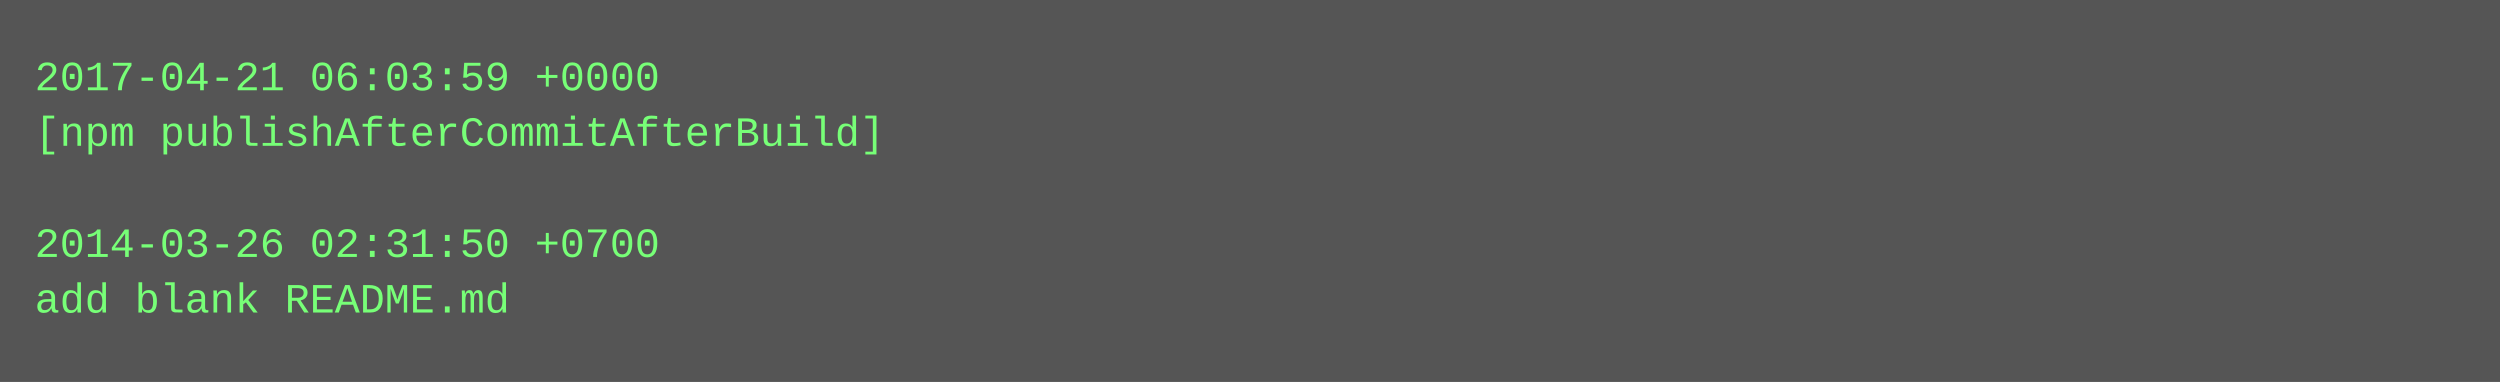
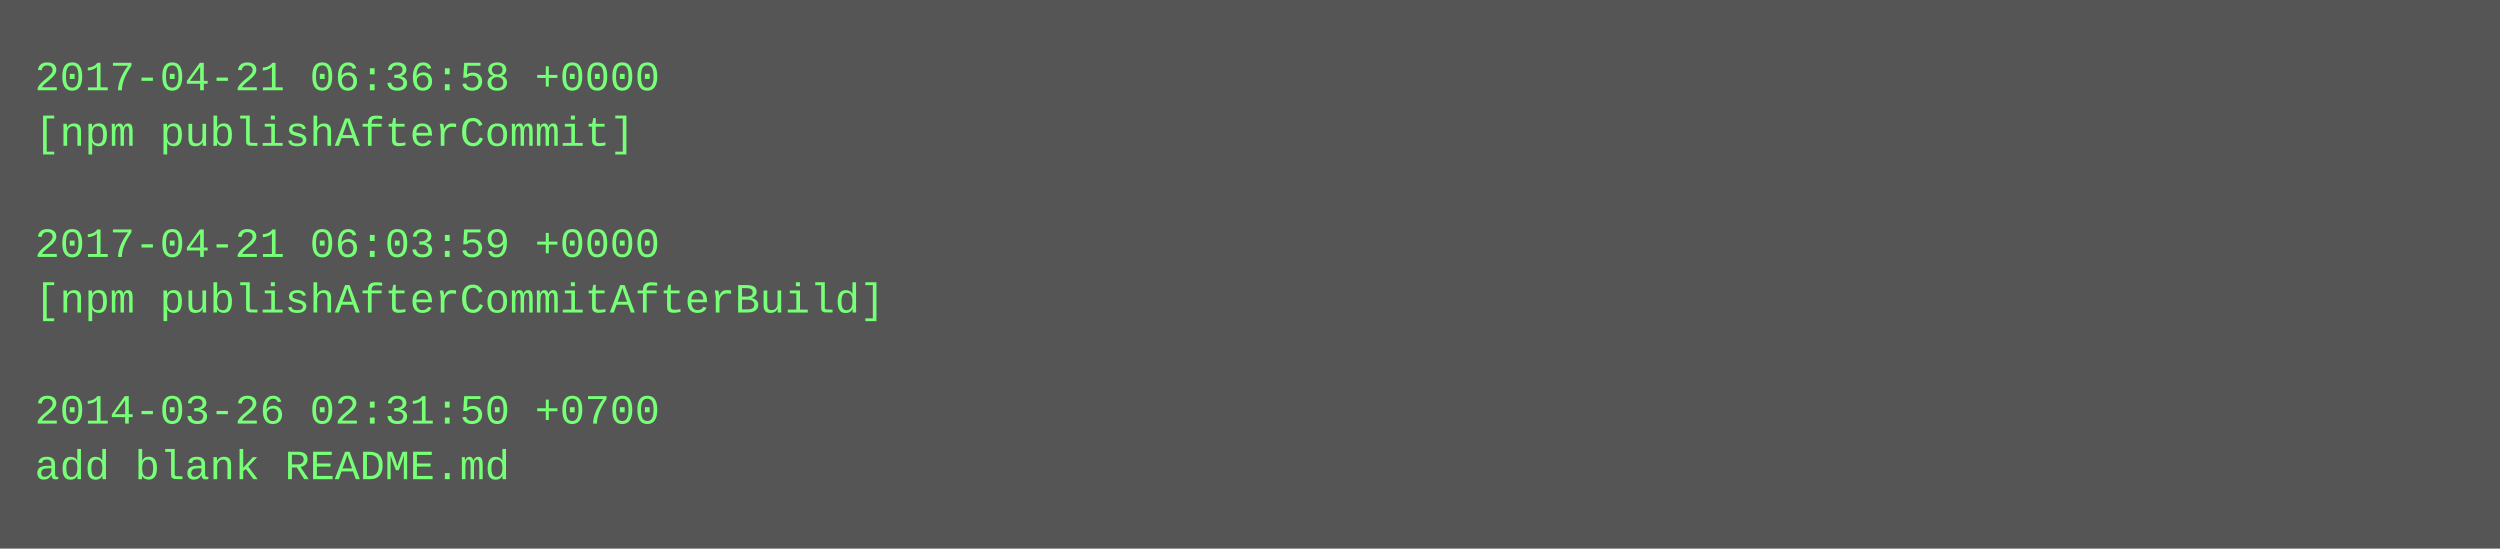
- <svg xmlns="http://www.w3.org/2000/svg" height="110" width="720">
-   <rect height="110" fill="#555" width="720" />
+ <svg xmlns="http://www.w3.org/2000/svg" height="158" width="720">
+   <rect height="158" fill="#555" width="720" />
  <text fill="#7f7" font-family="Courier New" font-size="12" xml:space="preserve">
-     <tspan x="10" y="26">2017-04-21 06:03:59 +0000</tspan>
-     <tspan x="10" y="42">[npm publishAfterCommitAfterBuild]</tspan>
+     <tspan x="10" y="26">2017-04-21 06:36:58 +0000</tspan>
+     <tspan x="10" y="42">[npm publishAfterCommit]</tspan>
    <tspan x="10" y="58" />
-     <tspan x="10" y="74">2014-03-26 02:31:50 +0700</tspan>
-     <tspan x="10" y="90">add blank README.md</tspan>
+     <tspan x="10" y="74">2017-04-21 06:03:59 +0000</tspan>
+     <tspan x="10" y="90">[npm publishAfterCommitAfterBuild]</tspan>
+     <tspan x="10" y="106" />
+     <tspan x="10" y="122">2014-03-26 02:31:50 +0700</tspan>
+     <tspan x="10" y="138">add blank README.md</tspan>
  </text>
</svg>
